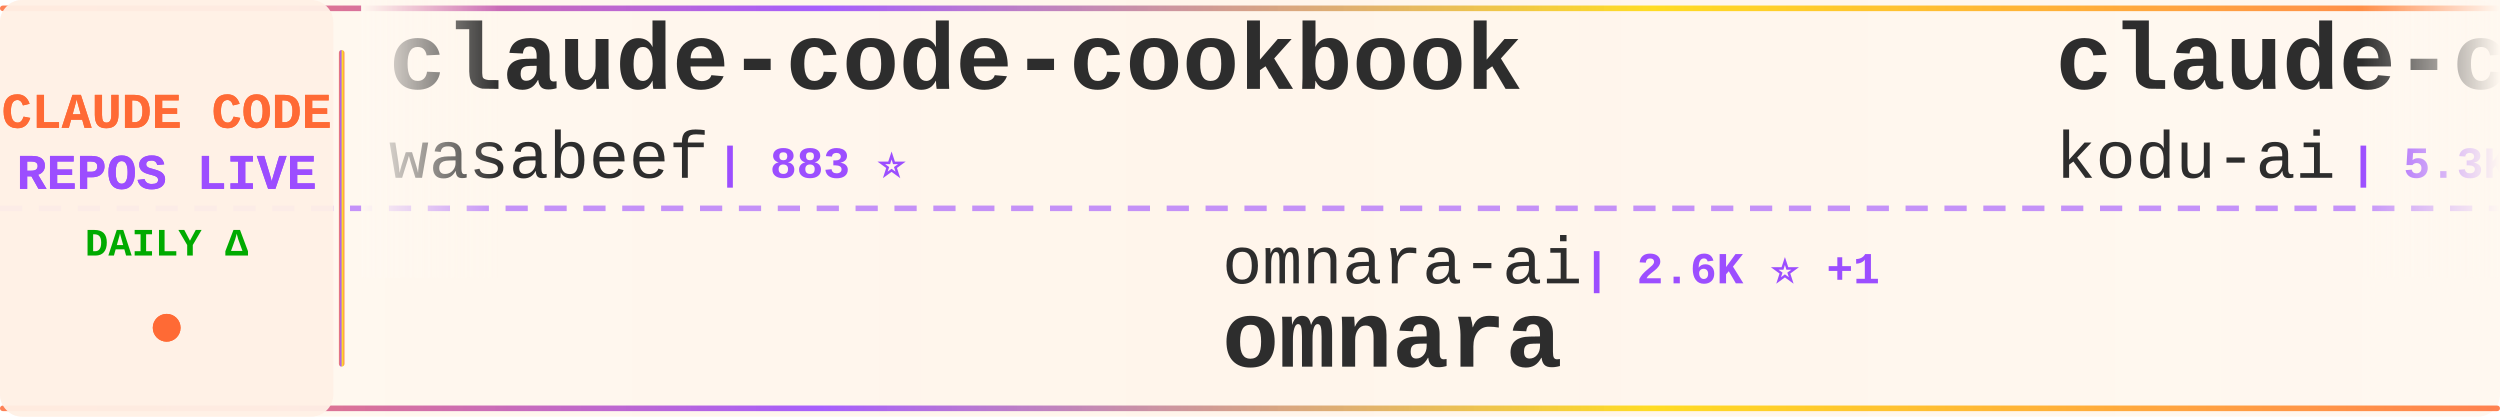
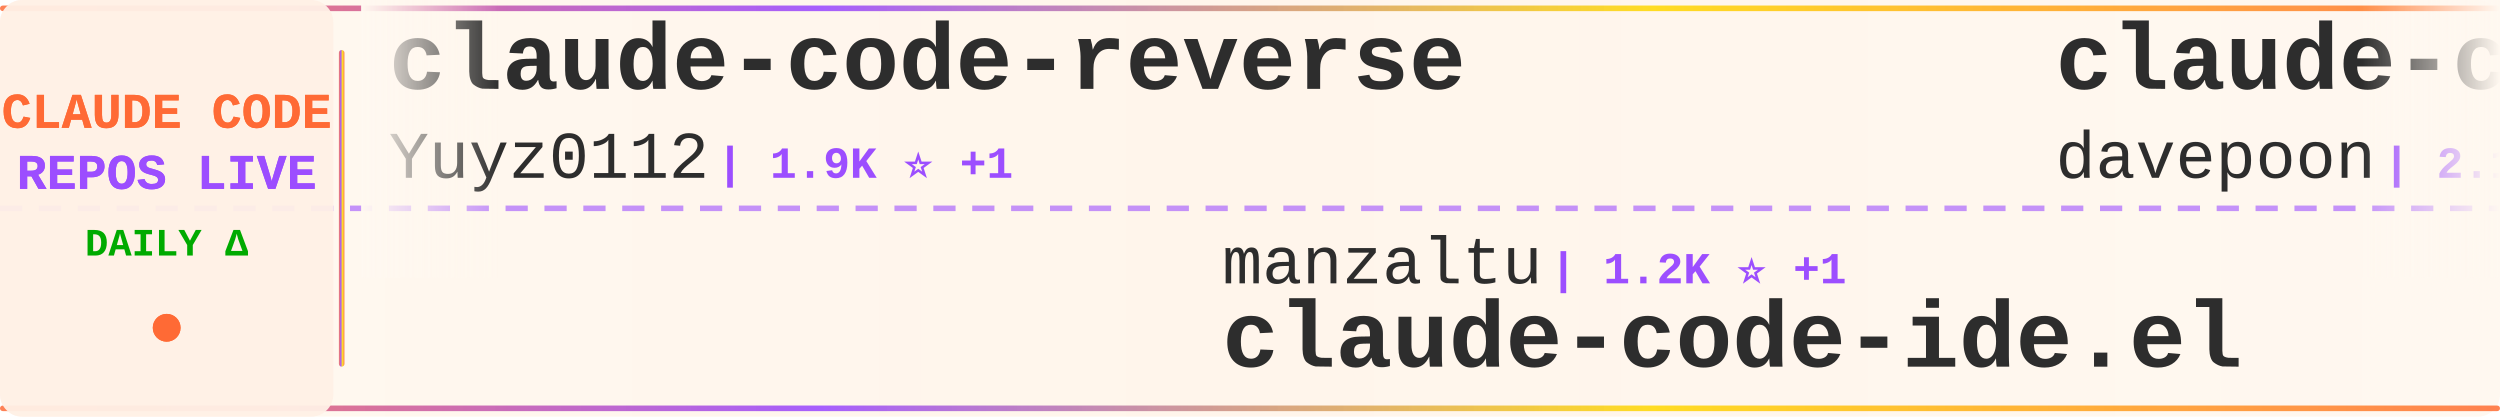
<svg xmlns="http://www.w3.org/2000/svg" width="900" height="150">
  <defs>
    <linearGradient id="tickerBg" x1="0%" y1="0%" x2="100%" y2="0%">
      <stop offset="0%" style="stop-color:#fff8f0;stop-opacity:0.98" />
      <stop offset="50%" style="stop-color:#fff5eb;stop-opacity:1" />
      <stop offset="100%" style="stop-color:#fff8f0;stop-opacity:0.98" />
    </linearGradient>
    <linearGradient id="borderGrad" x1="0%" y1="0%" x2="100%" y2="0%">
      <stop offset="0%" style="stop-color:#FF6B35;stop-opacity:0.85">
        <animate attributeName="stop-opacity" values="0.85;1;0.85" dur="2s" repeatCount="indefinite" />
      </stop>
      <stop offset="33%" style="stop-color:#9C4EFF;stop-opacity:0.9">
        <animate attributeName="stop-opacity" values="0.9;1;0.9" dur="2.2s" repeatCount="indefinite" />
      </stop>
      <stop offset="66%" style="stop-color:#FFD700;stop-opacity:0.85">
        <animate attributeName="stop-opacity" values="0.85;1;0.85" dur="1.8s" repeatCount="indefinite" />
      </stop>
      <stop offset="100%" style="stop-color:#FF6B35;stop-opacity:0.85">
        <animate attributeName="stop-opacity" values="0.85;1;0.85" dur="2s" repeatCount="indefinite" />
      </stop>
    </linearGradient>
    <filter id="textGlow">
      <feGaussianBlur stdDeviation="0.15" result="coloredBlur" />
      <feMerge>
        <feMergeNode in="coloredBlur" />
        <feMergeNode in="SourceGraphic" />
      </feMerge>
    </filter>
    <filter id="metricGlow">
      <feGaussianBlur stdDeviation="0.2" result="coloredBlur" />
      <feMerge>
        <feMergeNode in="coloredBlur" />
        <feMergeNode in="SourceGraphic" />
      </feMerge>
    </filter>
    <linearGradient id="leftFade" x1="0%" y1="0%" x2="100%" y2="0%">
      <stop offset="0%" style="stop-color:#fff8f0;stop-opacity:1" />
      <stop offset="100%" style="stop-color:#fff8f0;stop-opacity:0" />
    </linearGradient>
    <linearGradient id="rightFade" x1="0%" y1="0%" x2="100%" y2="0%">
      <stop offset="0%" style="stop-color:#fff8f0;stop-opacity:0" />
      <stop offset="100%" style="stop-color:#fff8f0;stop-opacity:1" />
    </linearGradient>
  </defs>
  <rect width="900" height="150" fill="url(#tickerBg)" rx="8" />
  <rect x="0" y="2" width="900" height="2" fill="url(#borderGrad)" rx="1" />
  <rect x="0" y="146" width="900" height="2" fill="url(#borderGrad)" rx="1" />
  <line x1="0" y1="75" x2="900" y2="75" stroke="#9C4EFF" stroke-width="2" stroke-dasharray="8 6" opacity="0.6" />
  <rect x="0" y="0" width="120" height="150" fill="#fff0e6" opacity="0.95" rx="8" />
  <text x="60" y="46" font-family="'Courier New', monospace" font-size="18" font-weight="bold" fill="#FF6B35" text-anchor="middle" filter="url(#textGlow)">
    CLAUDE CODE
  </text>
  <text x="60" y="68" font-family="'Courier New', monospace" font-size="18" font-weight="bold" fill="#9C4EFF" text-anchor="middle" filter="url(#textGlow)">
    REPOS LIVE
  </text>
  <text x="60" y="92" font-family="'Courier New', monospace" font-size="14" font-weight="bold" fill="#00aa00" text-anchor="middle">
    DAILY Δ
  </text>
  <circle cx="60" cy="118" r="5" fill="#FF6B35" filter="url(#metricGlow)">
    <animate attributeName="r" values="4;6;4" dur="1.5s" repeatCount="indefinite" />
    <animate attributeName="opacity" values="0.6;1;0.6" dur="1.5s" repeatCount="indefinite" />
  </circle>
  <rect x="122" y="18" width="2" height="114" fill="url(#borderGrad)" rx="1" />
  <clipPath id="tickerClip">
    <rect x="130" y="0" width="770" height="150" />
  </clipPath>
  <g clip-path="url(#tickerClip)">
    <g id="tickerItems">
      <animateTransform attributeName="transform" attributeType="XML" type="translate" from="0 0" to="-3000 0" dur="54s" repeatCount="indefinite" />
      <g transform="translate(0, 0)">
-         <text x="140" y="32" font-family="'Courier New', monospace" font-size="34" font-weight="bold" fill="#2d2d2d">claude-code-cookbook</text>
-         <text x="140" y="64" font-family="'Courier New', monospace" font-size="24" font-weight="normal" fill="#2d2d2d" opacity="1.0">wasabeef</text>
-         <text x="258" y="64" font-family="'Courier New', monospace" font-size="16" font-weight="bold" fill="#9C4EFF"> | 883 ⭐</text>
+         <text x="140" y="32" font-family="'Courier New', monospace" font-size="34" font-weight="bold" fill="#2d2d2d">claude-code-reverse</text>
+         <text x="140" y="64" font-family="'Courier New', monospace" font-size="24" font-weight="normal" fill="#2d2d2d" opacity="1.0">Yuyz0112</text>
+         <text x="258" y="64" font-family="'Courier New', monospace" font-size="16" font-weight="bold" fill="#9C4EFF"> | 1.9K ⭐ +1</text>
      </g>
      <g transform="translate(300, 0)">
-         <text x="140" y="102" font-family="'Courier New', monospace" font-size="24" font-weight="normal" fill="#2d2d2d" opacity="1.0">omnara-ai</text>
-         <text x="270" y="102" font-family="'Courier New', monospace" font-size="16" font-weight="bold" fill="#9C4EFF"> | 2.6K ⭐ +1</text>
-         <text x="140" y="132" font-family="'Courier New', monospace" font-size="34" font-weight="bold" fill="#2d2d2d">omnara</text>
+         <text x="140" y="102" font-family="'Courier New', monospace" font-size="24" font-weight="normal" fill="#2d2d2d" opacity="1.0">manzaltu</text>
+         <text x="258" y="102" font-family="'Courier New', monospace" font-size="16" font-weight="bold" fill="#9C4EFF"> | 1.2K ⭐ +1</text>
+         <text x="140" y="132" font-family="'Courier New', monospace" font-size="34" font-weight="bold" fill="#2d2d2d">claude-code-ide.el</text>
      </g>
      <g transform="translate(600, 0)">
-         <text x="140" y="32" font-family="'Courier New', monospace" font-size="34" font-weight="bold" fill="#2d2d2d">claude-coder</text>
-         <text x="140" y="64" font-family="'Courier New', monospace" font-size="24" font-weight="normal" fill="#2d2d2d" opacity="1.0">kodu-ai</text>
-         <text x="246" y="64" font-family="'Courier New', monospace" font-size="16" font-weight="bold" fill="#9C4EFF"> | 5.3K ⭐</text>
+         <text x="140" y="32" font-family="'Courier New', monospace" font-size="34" font-weight="bold" fill="#2d2d2d">claude-code-subagents-co...</text>
+         <text x="140" y="64" font-family="'Courier New', monospace" font-size="24" font-weight="normal" fill="#2d2d2d" opacity="1.0">davepoon</text>
+         <text x="258" y="64" font-family="'Courier New', monospace" font-size="16" font-weight="bold" fill="#9C4EFF"> | 2.1K ⭐</text>
      </g>
      <g transform="translate(900, 0)">
-         <text x="140" y="102" font-family="'Courier New', monospace" font-size="24" font-weight="normal" fill="#2d2d2d" opacity="1.0">peterkrueck</text>
-         <text x="294" y="102" font-family="'Courier New', monospace" font-size="16" font-weight="bold" fill="#9C4EFF"> | 1.3K ⭐</text>
-         <text x="140" y="132" font-family="'Courier New', monospace" font-size="34" font-weight="bold" fill="#2d2d2d">Claude-Code-Development-...</text>
+         <text x="140" y="102" font-family="'Courier New', monospace" font-size="24" font-weight="normal" fill="#2d2d2d" opacity="1.0">feiskyer</text>
+         <text x="258" y="102" font-family="'Courier New', monospace" font-size="16" font-weight="bold" fill="#9C4EFF"> | 967 ⭐</text>
+         <text x="140" y="132" font-family="'Courier New', monospace" font-size="34" font-weight="bold" fill="#2d2d2d">claude-code-settings</text>
      </g>
      <g transform="translate(1200, 0)">
-         <text x="140" y="32" font-family="'Courier New', monospace" font-size="34" font-weight="bold" fill="#2d2d2d">analysis_claude_code</text>
-         <text x="140" y="64" font-family="'Courier New', monospace" font-size="24" font-weight="normal" fill="#2d2d2d" opacity="1.0">shareAI-lab</text>
-         <text x="294" y="64" font-family="'Courier New', monospace" font-size="16" font-weight="bold" fill="#9C4EFF"> | 11.8K ⭐ +6</text>
+         <text x="140" y="32" font-family="'Courier New', monospace" font-size="34" font-weight="bold" fill="#2d2d2d">superdesign</text>
+         <text x="140" y="64" font-family="'Courier New', monospace" font-size="24" font-weight="normal" fill="#2d2d2d" opacity="1.0">superdesigndev</text>
+         <text x="330" y="64" font-family="'Courier New', monospace" font-size="16" font-weight="bold" fill="#9C4EFF"> | 5.6K ⭐ +1</text>
      </g>
      <g transform="translate(1500, 0)">
-         <text x="140" y="102" font-family="'Courier New', monospace" font-size="24" font-weight="normal" fill="#2d2d2d" opacity="1.0">davila7</text>
-         <text x="246" y="102" font-family="'Courier New', monospace" font-size="16" font-weight="bold" fill="#9C4EFF"> | 13.8K ⭐ +22</text>
-         <text x="140" y="132" font-family="'Courier New', monospace" font-size="34" font-weight="bold" fill="#2d2d2d">claude-code-templates</text>
+         <text x="140" y="102" font-family="'Courier New', monospace" font-size="24" font-weight="normal" fill="#2d2d2d" opacity="1.0">JessyTsui</text>
+         <text x="270" y="102" font-family="'Courier New', monospace" font-size="16" font-weight="bold" fill="#9C4EFF"> | 904 ⭐</text>
+         <text x="140" y="132" font-family="'Courier New', monospace" font-size="34" font-weight="bold" fill="#2d2d2d">Claude-Code-Remote</text>
      </g>
      <g transform="translate(1800, 0)">
-         <text x="140" y="32" font-family="'Courier New', monospace" font-size="34" font-weight="bold" fill="#2d2d2d">awesome-claude-code-suba...</text>
-         <text x="140" y="64" font-family="'Courier New', monospace" font-size="24" font-weight="normal" fill="#2d2d2d" opacity="1.0">VoltAgent</text>
-         <text x="270" y="64" font-family="'Courier New', monospace" font-size="16" font-weight="bold" fill="#9C4EFF"> | 6.3K ⭐ +12</text>
+         <text x="140" y="32" font-family="'Courier New', monospace" font-size="34" font-weight="bold" fill="#2d2d2d">claude-code-agents-wizar...</text>
+         <text x="140" y="64" font-family="'Courier New', monospace" font-size="24" font-weight="normal" fill="#2d2d2d" opacity="1.0">IncomeStreamSurfer</text>
+         <text x="378" y="64" font-family="'Courier New', monospace" font-size="16" font-weight="bold" fill="#9C4EFF"> | 304 ⭐</text>
      </g>
      <g transform="translate(2100, 0)">
-         <text x="140" y="102" font-family="'Courier New', monospace" font-size="24" font-weight="normal" fill="#2d2d2d" opacity="1.0">steipete</text>
-         <text x="258" y="102" font-family="'Courier New', monospace" font-size="16" font-weight="bold" fill="#9C4EFF"> | 5.4K ⭐ +1</text>
-         <text x="140" y="132" font-family="'Courier New', monospace" font-size="34" font-weight="bold" fill="#2d2d2d">agent-rules</text>
+         <text x="140" y="102" font-family="'Courier New', monospace" font-size="24" font-weight="normal" fill="#2d2d2d" opacity="1.0">greggh</text>
+         <text x="234" y="102" font-family="'Courier New', monospace" font-size="16" font-weight="bold" fill="#9C4EFF"> | 1.6K ⭐</text>
+         <text x="140" y="132" font-family="'Courier New', monospace" font-size="34" font-weight="bold" fill="#2d2d2d">claude-code.nvim</text>
      </g>
      <g transform="translate(2400, 0)">
-         <text x="140" y="32" font-family="'Courier New', monospace" font-size="34" font-weight="bold" fill="#2d2d2d">claude-code-plugins-plus...</text>
-         <text x="140" y="64" font-family="'Courier New', monospace" font-size="24" font-weight="normal" fill="#2d2d2d" opacity="1.0">jeremylongshore</text>
-         <text x="342" y="64" font-family="'Courier New', monospace" font-size="16" font-weight="bold" fill="#9C4EFF"> | 767 ⭐ +1</text>
+         <text x="140" y="32" font-family="'Courier New', monospace" font-size="34" font-weight="bold" fill="#2d2d2d">claude-code-prompt-impro...</text>
+         <text x="140" y="64" font-family="'Courier New', monospace" font-size="24" font-weight="normal" fill="#2d2d2d" opacity="1.0">severity1</text>
+         <text x="270" y="64" font-family="'Courier New', monospace" font-size="16" font-weight="bold" fill="#9C4EFF"> | 1.0K ⭐</text>
      </g>
      <g transform="translate(2700, 0)">
-         <text x="140" y="102" font-family="'Courier New', monospace" font-size="24" font-weight="normal" fill="#2d2d2d" opacity="1.0">EnzeD</text>
-         <text x="222" y="102" font-family="'Courier New', monospace" font-size="16" font-weight="bold" fill="#9C4EFF"> | 3.3K ⭐ +5</text>
-         <text x="140" y="132" font-family="'Courier New', monospace" font-size="34" font-weight="bold" fill="#2d2d2d">vibe-coding</text>
+         <text x="140" y="102" font-family="'Courier New', monospace" font-size="24" font-weight="normal" fill="#2d2d2d" opacity="1.0">steipete</text>
+         <text x="258" y="102" font-family="'Courier New', monospace" font-size="16" font-weight="bold" fill="#9C4EFF"> | 966 ⭐ +1</text>
+         <text x="140" y="132" font-family="'Courier New', monospace" font-size="34" font-weight="bold" fill="#2d2d2d">claude-code-mcp</text>
      </g>
      <g transform="translate(3000, 0)">
-         <text x="140" y="32" font-family="'Courier New', monospace" font-size="34" font-weight="bold" fill="#2d2d2d">claude-code-cookbook</text>
-         <text x="140" y="64" font-family="'Courier New', monospace" font-size="24" font-weight="normal" fill="#2d2d2d" opacity="1.0">wasabeef</text>
-         <text x="258" y="64" font-family="'Courier New', monospace" font-size="16" font-weight="bold" fill="#9C4EFF"> | 883 ⭐</text>
+         <text x="140" y="32" font-family="'Courier New', monospace" font-size="34" font-weight="bold" fill="#2d2d2d">claude-code-reverse</text>
+         <text x="140" y="64" font-family="'Courier New', monospace" font-size="24" font-weight="normal" fill="#2d2d2d" opacity="1.0">Yuyz0112</text>
+         <text x="258" y="64" font-family="'Courier New', monospace" font-size="16" font-weight="bold" fill="#9C4EFF"> | 1.9K ⭐ +1</text>
      </g>
      <g transform="translate(3300, 0)">
-         <text x="140" y="102" font-family="'Courier New', monospace" font-size="24" font-weight="normal" fill="#2d2d2d" opacity="1.0">omnara-ai</text>
-         <text x="270" y="102" font-family="'Courier New', monospace" font-size="16" font-weight="bold" fill="#9C4EFF"> | 2.6K ⭐ +1</text>
-         <text x="140" y="132" font-family="'Courier New', monospace" font-size="34" font-weight="bold" fill="#2d2d2d">omnara</text>
+         <text x="140" y="102" font-family="'Courier New', monospace" font-size="24" font-weight="normal" fill="#2d2d2d" opacity="1.0">manzaltu</text>
+         <text x="258" y="102" font-family="'Courier New', monospace" font-size="16" font-weight="bold" fill="#9C4EFF"> | 1.2K ⭐ +1</text>
+         <text x="140" y="132" font-family="'Courier New', monospace" font-size="34" font-weight="bold" fill="#2d2d2d">claude-code-ide.el</text>
      </g>
      <g transform="translate(3600, 0)">
-         <text x="140" y="32" font-family="'Courier New', monospace" font-size="34" font-weight="bold" fill="#2d2d2d">claude-coder</text>
-         <text x="140" y="64" font-family="'Courier New', monospace" font-size="24" font-weight="normal" fill="#2d2d2d" opacity="1.0">kodu-ai</text>
-         <text x="246" y="64" font-family="'Courier New', monospace" font-size="16" font-weight="bold" fill="#9C4EFF"> | 5.3K ⭐</text>
+         <text x="140" y="32" font-family="'Courier New', monospace" font-size="34" font-weight="bold" fill="#2d2d2d">claude-code-subagents-co...</text>
+         <text x="140" y="64" font-family="'Courier New', monospace" font-size="24" font-weight="normal" fill="#2d2d2d" opacity="1.0">davepoon</text>
+         <text x="258" y="64" font-family="'Courier New', monospace" font-size="16" font-weight="bold" fill="#9C4EFF"> | 2.1K ⭐</text>
      </g>
      <g transform="translate(3900, 0)">
-         <text x="140" y="102" font-family="'Courier New', monospace" font-size="24" font-weight="normal" fill="#2d2d2d" opacity="1.0">peterkrueck</text>
-         <text x="294" y="102" font-family="'Courier New', monospace" font-size="16" font-weight="bold" fill="#9C4EFF"> | 1.3K ⭐</text>
-         <text x="140" y="132" font-family="'Courier New', monospace" font-size="34" font-weight="bold" fill="#2d2d2d">Claude-Code-Development-...</text>
+         <text x="140" y="102" font-family="'Courier New', monospace" font-size="24" font-weight="normal" fill="#2d2d2d" opacity="1.0">feiskyer</text>
+         <text x="258" y="102" font-family="'Courier New', monospace" font-size="16" font-weight="bold" fill="#9C4EFF"> | 967 ⭐</text>
+         <text x="140" y="132" font-family="'Courier New', monospace" font-size="34" font-weight="bold" fill="#2d2d2d">claude-code-settings</text>
      </g>
    </g>
  </g>
  <rect x="130" y="0" width="50" height="100" fill="url(#leftFade)" />
  <rect x="850" y="0" width="50" height="100" fill="url(#rightFade)" />
</svg>
